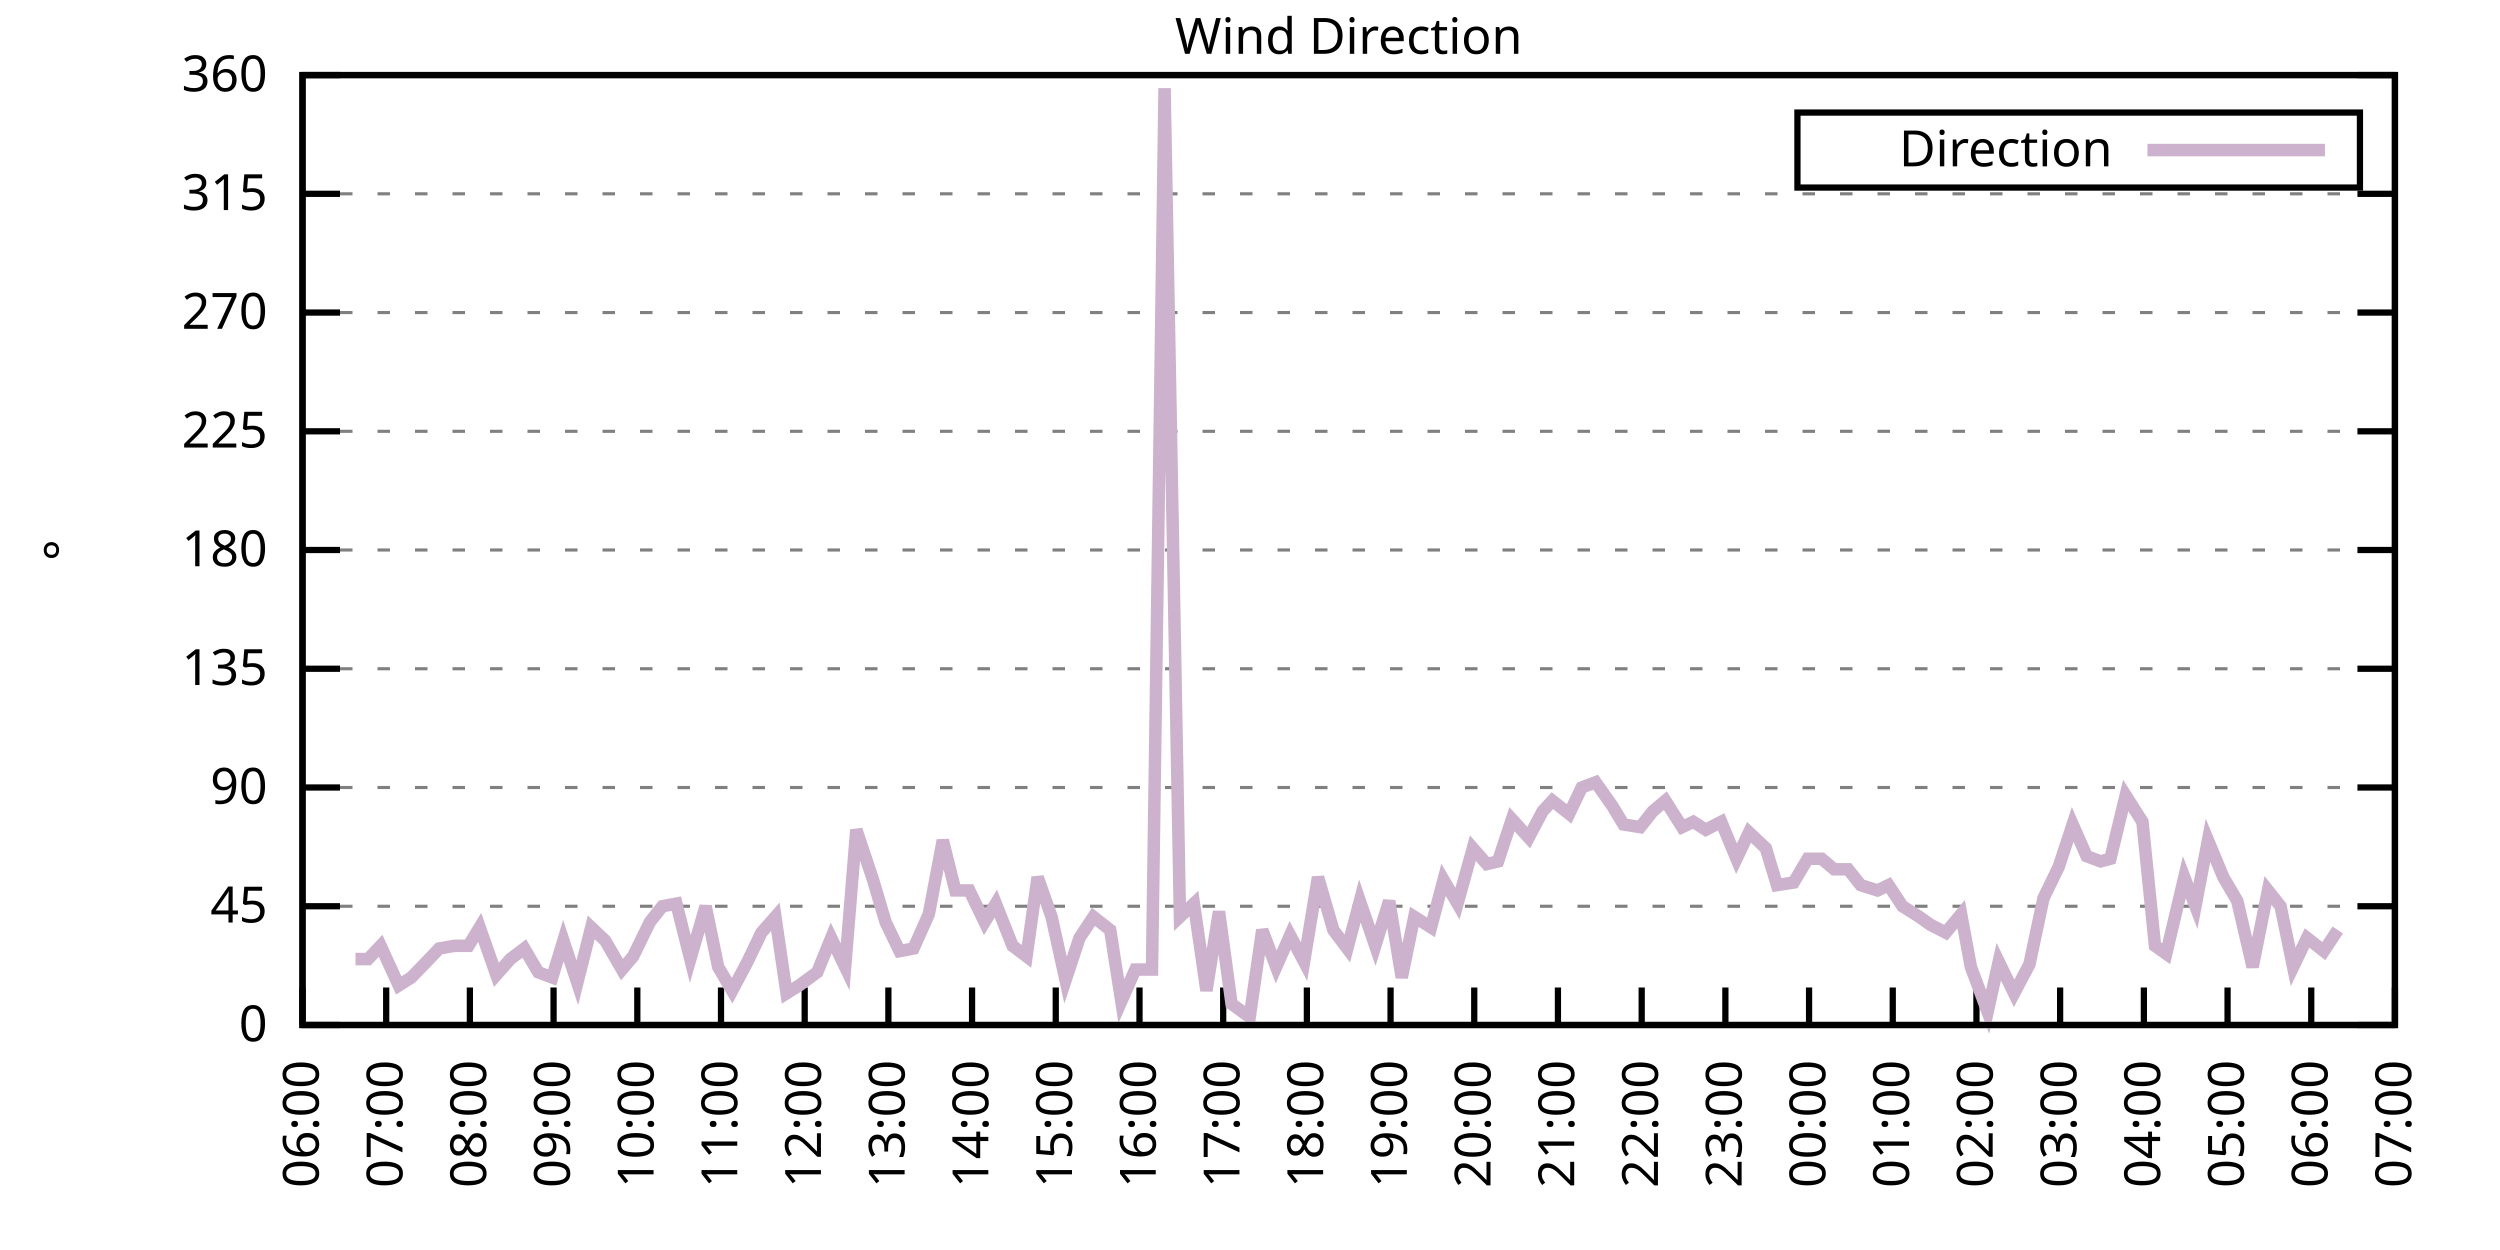
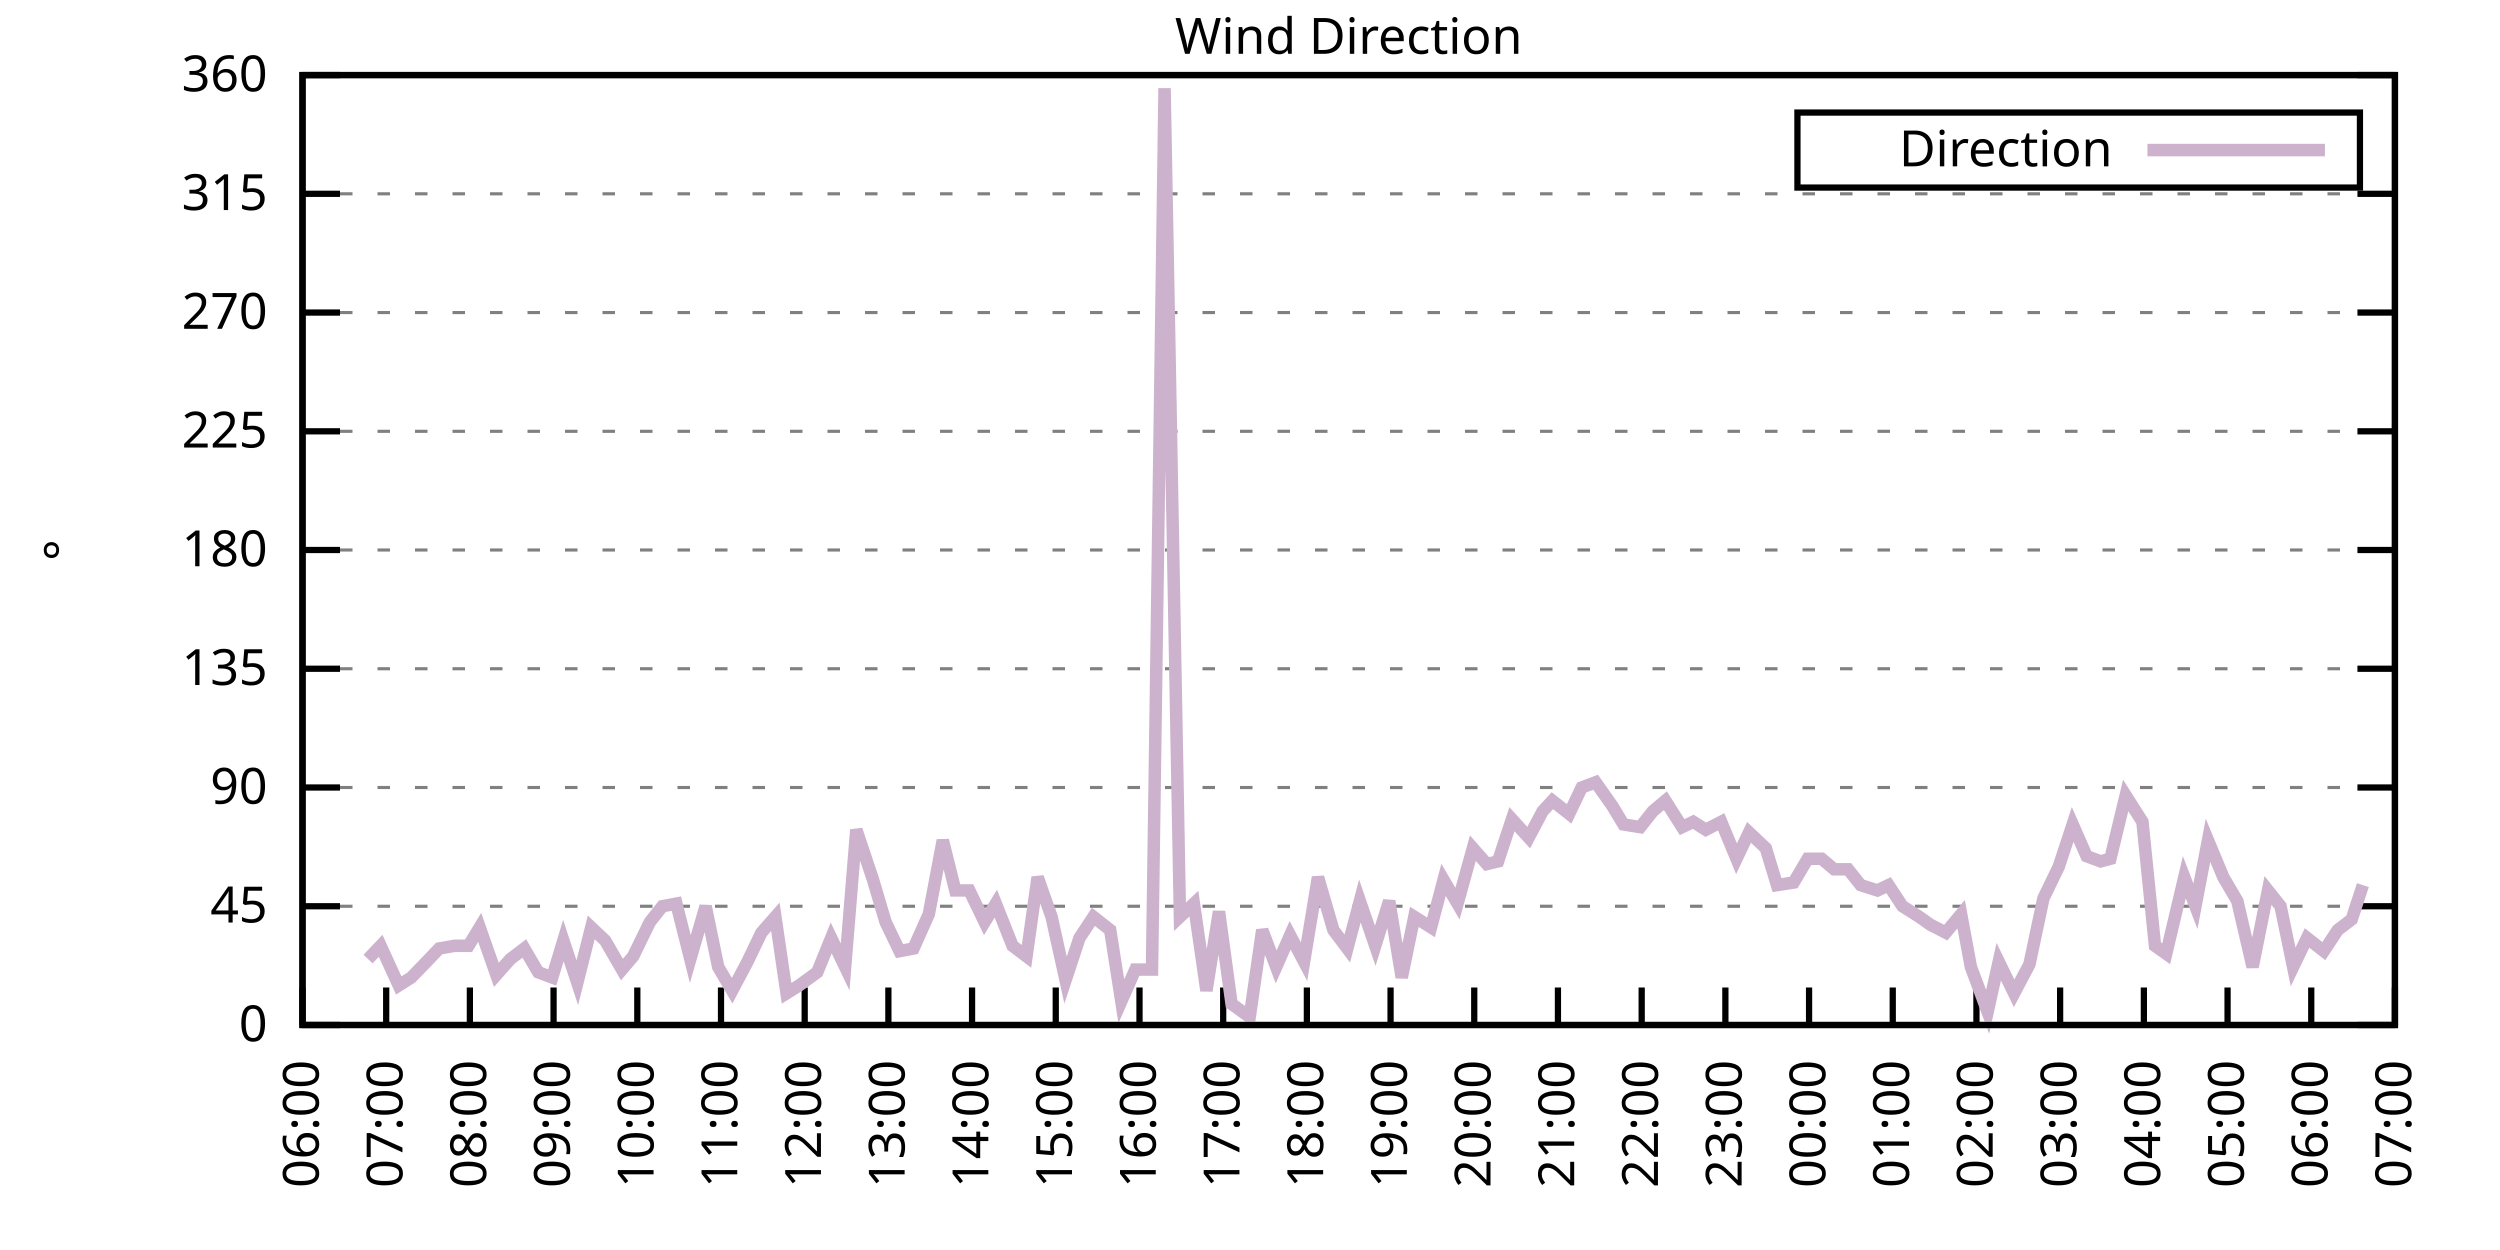
<svg xmlns="http://www.w3.org/2000/svg" xmlns:xlink="http://www.w3.org/1999/xlink" width="400" height="200" viewBox="0 0 400 200">
  <g id="gnuplot_canvas">
    <rect x="0" y="0" width="400" height="200" fill="none" />
    <defs>
      <circle id="gpDot" r="0.5" stroke-width="0.5" stroke="currentColor" />
      <path id="gpPt0" stroke-width="0.333" stroke="currentColor" d="M-1,0 h2 M0,-1 v2" />
      <path id="gpPt1" stroke-width="0.333" stroke="currentColor" d="M-1,-1 L1,1 M1,-1 L-1,1" />
      <path id="gpPt2" stroke-width="0.333" stroke="currentColor" d="M-1,0 L1,0 M0,-1 L0,1 M-1,-1 L1,1 M-1,1 L1,-1" />
      <rect id="gpPt3" stroke-width="0.333" stroke="currentColor" x="-1" y="-1" width="2" height="2" />
      <rect id="gpPt4" stroke-width="0.333" stroke="currentColor" fill="currentColor" x="-1" y="-1" width="2" height="2" />
      <circle id="gpPt5" stroke-width="0.333" stroke="currentColor" cx="0" cy="0" r="1" />
      <use xlink:href="#gpPt5" id="gpPt6" fill="currentColor" stroke="none" />
      <path id="gpPt7" stroke-width="0.333" stroke="currentColor" d="M0,-1.33 L-1.33,0.67 L1.33,0.67 z" />
      <use xlink:href="#gpPt7" id="gpPt8" fill="currentColor" stroke="none" />
      <use xlink:href="#gpPt7" id="gpPt9" stroke="currentColor" transform="rotate(180)" />
      <use xlink:href="#gpPt9" id="gpPt10" fill="currentColor" stroke="none" />
      <use xlink:href="#gpPt3" id="gpPt11" stroke="currentColor" transform="rotate(45)" />
      <use xlink:href="#gpPt11" id="gpPt12" fill="currentColor" stroke="none" />
      <path id="gpPt13" stroke-width="0.333" stroke="currentColor" d="M0,1.330 L1.265,0.411 L0.782,-1.067 L-0.782,-1.076 L-1.265,0.411 z" />
      <use xlink:href="#gpPt13" id="gpPt14" fill="currentColor" stroke="none" />
      <filter id="textbox" filterUnits="objectBoundingBox" x="0" y="0" height="1" width="1">
        <feFlood flood-color="white" flood-opacity="1" result="bgnd" />
        <feComposite in="SourceGraphic" in2="bgnd" operator="atop" />
      </filter>
      <filter id="greybox" filterUnits="objectBoundingBox" x="0" y="0" height="1" width="1">
        <feFlood flood-color="lightgrey" flood-opacity="1" result="grey" />
        <feComposite in="SourceGraphic" in2="grey" operator="atop" />
      </filter>
    </defs>
    <g fill="none" color="white" stroke="currentColor" stroke-width="1.00" stroke-linecap="butt" stroke-linejoin="miter">
</g>
    <g fill="none" color="black" stroke="currentColor" stroke-width="1.00" stroke-linecap="butt" stroke-linejoin="miter">
      <g stroke="none" shape-rendering="crispEdges">
        <polygon fill="rgb(255, 255, 255)" points="48.40,164.00 383.18,164.00 383.18,12.02 48.40,12.02 " />
      </g>
    </g>
    <g fill="none" color="black" stroke="currentColor" stroke-width="1.00" stroke-linecap="butt" stroke-linejoin="miter">
</g>
    <g fill="none" color="black" stroke="black" stroke-width="0.50" stroke-linecap="butt" stroke-linejoin="miter">
</g>
    <g fill="none" color="gray" stroke="currentColor" stroke-width="0.50" stroke-linecap="butt" stroke-linejoin="miter">
      <path stroke="gray" stroke-dasharray="2,4" class="gridline" d="M48.40,164.00 L383.19,164.00  " />
    </g>
    <g fill="none" color="gray" stroke="gray" stroke-width="1.00" stroke-linecap="butt" stroke-linejoin="miter">
</g>
    <g fill="none" color="black" stroke="currentColor" stroke-width="1.00" stroke-linecap="butt" stroke-linejoin="miter">
      <path stroke="black" d="M48.40,164.00 L54.40,164.00 M383.19,164.00 L377.19,164.00  " />
      <g transform="translate(42.80,166.60)" stroke="none" fill="black" font-family="Sans" font-size="8.00" text-anchor="end">
        <text>
          <tspan font-family="Sans"> 0</tspan>
        </text>
      </g>
    </g>
    <g fill="none" color="black" stroke="currentColor" stroke-width="1.00" stroke-linecap="butt" stroke-linejoin="miter">
</g>
    <g fill="none" color="black" stroke="black" stroke-width="0.50" stroke-linecap="butt" stroke-linejoin="miter">
</g>
    <g fill="none" color="gray" stroke="currentColor" stroke-width="0.50" stroke-linecap="butt" stroke-linejoin="miter">
      <path stroke="gray" stroke-dasharray="2,4" class="gridline" d="M48.40,145.00 L383.19,145.00  " />
    </g>
    <g fill="none" color="gray" stroke="gray" stroke-width="1.00" stroke-linecap="butt" stroke-linejoin="miter">
</g>
    <g fill="none" color="black" stroke="currentColor" stroke-width="1.00" stroke-linecap="butt" stroke-linejoin="miter">
      <path stroke="black" d="M48.40,145.00 L54.40,145.00 M383.19,145.00 L377.19,145.00  " />
      <g transform="translate(42.80,147.60)" stroke="none" fill="black" font-family="Sans" font-size="8.00" text-anchor="end">
        <text>
          <tspan font-family="Sans"> 45</tspan>
        </text>
      </g>
    </g>
    <g fill="none" color="black" stroke="currentColor" stroke-width="1.00" stroke-linecap="butt" stroke-linejoin="miter">
</g>
    <g fill="none" color="black" stroke="black" stroke-width="0.50" stroke-linecap="butt" stroke-linejoin="miter">
</g>
    <g fill="none" color="gray" stroke="currentColor" stroke-width="0.50" stroke-linecap="butt" stroke-linejoin="miter">
      <path stroke="gray" stroke-dasharray="2,4" class="gridline" d="M48.40,126.00 L383.19,126.00  " />
    </g>
    <g fill="none" color="gray" stroke="gray" stroke-width="1.00" stroke-linecap="butt" stroke-linejoin="miter">
</g>
    <g fill="none" color="black" stroke="currentColor" stroke-width="1.00" stroke-linecap="butt" stroke-linejoin="miter">
      <path stroke="black" d="M48.40,126.00 L54.40,126.00 M383.19,126.00 L377.19,126.00  " />
      <g transform="translate(42.80,128.60)" stroke="none" fill="black" font-family="Sans" font-size="8.00" text-anchor="end">
        <text>
          <tspan font-family="Sans"> 90</tspan>
        </text>
      </g>
    </g>
    <g fill="none" color="black" stroke="currentColor" stroke-width="1.00" stroke-linecap="butt" stroke-linejoin="miter">
</g>
    <g fill="none" color="black" stroke="black" stroke-width="0.50" stroke-linecap="butt" stroke-linejoin="miter">
</g>
    <g fill="none" color="gray" stroke="currentColor" stroke-width="0.50" stroke-linecap="butt" stroke-linejoin="miter">
      <path stroke="gray" stroke-dasharray="2,4" class="gridline" d="M48.40,107.00 L383.19,107.00  " />
    </g>
    <g fill="none" color="gray" stroke="gray" stroke-width="1.00" stroke-linecap="butt" stroke-linejoin="miter">
</g>
    <g fill="none" color="black" stroke="currentColor" stroke-width="1.00" stroke-linecap="butt" stroke-linejoin="miter">
      <path stroke="black" d="M48.40,107.00 L54.40,107.00 M383.19,107.00 L377.19,107.00  " />
      <g transform="translate(42.80,109.60)" stroke="none" fill="black" font-family="Sans" font-size="8.00" text-anchor="end">
        <text>
          <tspan font-family="Sans"> 135</tspan>
        </text>
      </g>
    </g>
    <g fill="none" color="black" stroke="currentColor" stroke-width="1.00" stroke-linecap="butt" stroke-linejoin="miter">
</g>
    <g fill="none" color="black" stroke="black" stroke-width="0.50" stroke-linecap="butt" stroke-linejoin="miter">
</g>
    <g fill="none" color="gray" stroke="currentColor" stroke-width="0.50" stroke-linecap="butt" stroke-linejoin="miter">
      <path stroke="gray" stroke-dasharray="2,4" class="gridline" d="M48.40,88.00 L383.19,88.00  " />
    </g>
    <g fill="none" color="gray" stroke="gray" stroke-width="1.00" stroke-linecap="butt" stroke-linejoin="miter">
</g>
    <g fill="none" color="black" stroke="currentColor" stroke-width="1.00" stroke-linecap="butt" stroke-linejoin="miter">
      <path stroke="black" d="M48.40,88.00 L54.40,88.00 M383.19,88.00 L377.19,88.00  " />
      <g transform="translate(42.80,90.60)" stroke="none" fill="black" font-family="Sans" font-size="8.00" text-anchor="end">
        <text>
          <tspan font-family="Sans"> 180</tspan>
        </text>
      </g>
    </g>
    <g fill="none" color="black" stroke="currentColor" stroke-width="1.00" stroke-linecap="butt" stroke-linejoin="miter">
</g>
    <g fill="none" color="black" stroke="black" stroke-width="0.50" stroke-linecap="butt" stroke-linejoin="miter">
</g>
    <g fill="none" color="gray" stroke="currentColor" stroke-width="0.50" stroke-linecap="butt" stroke-linejoin="miter">
      <path stroke="gray" stroke-dasharray="2,4" class="gridline" d="M48.40,69.01 L383.19,69.01  " />
    </g>
    <g fill="none" color="gray" stroke="gray" stroke-width="1.00" stroke-linecap="butt" stroke-linejoin="miter">
</g>
    <g fill="none" color="black" stroke="currentColor" stroke-width="1.00" stroke-linecap="butt" stroke-linejoin="miter">
      <path stroke="black" d="M48.40,69.01 L54.40,69.01 M383.19,69.01 L377.19,69.01  " />
      <g transform="translate(42.80,71.61)" stroke="none" fill="black" font-family="Sans" font-size="8.00" text-anchor="end">
        <text>
          <tspan font-family="Sans"> 225</tspan>
        </text>
      </g>
    </g>
    <g fill="none" color="black" stroke="currentColor" stroke-width="1.00" stroke-linecap="butt" stroke-linejoin="miter">
</g>
    <g fill="none" color="black" stroke="black" stroke-width="0.50" stroke-linecap="butt" stroke-linejoin="miter">
</g>
    <g fill="none" color="gray" stroke="currentColor" stroke-width="0.50" stroke-linecap="butt" stroke-linejoin="miter">
      <path stroke="gray" stroke-dasharray="2,4" class="gridline" d="M48.40,50.01 L383.19,50.01  " />
    </g>
    <g fill="none" color="gray" stroke="gray" stroke-width="1.00" stroke-linecap="butt" stroke-linejoin="miter">
</g>
    <g fill="none" color="black" stroke="currentColor" stroke-width="1.00" stroke-linecap="butt" stroke-linejoin="miter">
      <path stroke="black" d="M48.40,50.01 L54.40,50.01 M383.19,50.01 L377.19,50.01  " />
      <g transform="translate(42.80,52.61)" stroke="none" fill="black" font-family="Sans" font-size="8.00" text-anchor="end">
        <text>
          <tspan font-family="Sans"> 270</tspan>
        </text>
      </g>
    </g>
    <g fill="none" color="black" stroke="currentColor" stroke-width="1.00" stroke-linecap="butt" stroke-linejoin="miter">
</g>
    <g fill="none" color="black" stroke="black" stroke-width="0.50" stroke-linecap="butt" stroke-linejoin="miter">
</g>
    <g fill="none" color="gray" stroke="currentColor" stroke-width="0.50" stroke-linecap="butt" stroke-linejoin="miter">
      <path stroke="gray" stroke-dasharray="2,4" class="gridline" d="M48.40,31.01 L383.19,31.01  " />
    </g>
    <g fill="none" color="gray" stroke="gray" stroke-width="1.00" stroke-linecap="butt" stroke-linejoin="miter">
</g>
    <g fill="none" color="black" stroke="currentColor" stroke-width="1.00" stroke-linecap="butt" stroke-linejoin="miter">
      <path stroke="black" d="M48.40,31.01 L54.40,31.01 M383.19,31.01 L377.19,31.01  " />
      <g transform="translate(42.80,33.61)" stroke="none" fill="black" font-family="Sans" font-size="8.00" text-anchor="end">
        <text>
          <tspan font-family="Sans"> 315</tspan>
        </text>
      </g>
    </g>
    <g fill="none" color="black" stroke="currentColor" stroke-width="1.00" stroke-linecap="butt" stroke-linejoin="miter">
</g>
    <g fill="none" color="black" stroke="black" stroke-width="0.50" stroke-linecap="butt" stroke-linejoin="miter">
</g>
    <g fill="none" color="gray" stroke="currentColor" stroke-width="0.50" stroke-linecap="butt" stroke-linejoin="miter">
      <path stroke="gray" stroke-dasharray="2,4" class="gridline" d="M48.40,12.01 L383.19,12.01  " />
    </g>
    <g fill="none" color="gray" stroke="gray" stroke-width="1.00" stroke-linecap="butt" stroke-linejoin="miter">
</g>
    <g fill="none" color="black" stroke="currentColor" stroke-width="1.00" stroke-linecap="butt" stroke-linejoin="miter">
      <path stroke="black" d="M48.40,12.01 L54.40,12.01 M383.19,12.01 L377.19,12.01  " />
      <g transform="translate(42.80,14.61)" stroke="none" fill="black" font-family="Sans" font-size="8.00" text-anchor="end">
        <text>
          <tspan font-family="Sans"> 360</tspan>
        </text>
      </g>
    </g>
    <g fill="none" color="black" stroke="currentColor" stroke-width="1.00" stroke-linecap="butt" stroke-linejoin="miter">
      <path stroke="black" d="M48.40,164.00 L48.40,158.00  " />
      <g transform="translate(51.00,169.60) rotate(270.00)" stroke="none" fill="black" font-family="Sans" font-size="8.00" text-anchor="end">
        <text>
          <tspan font-family="Sans">06:00</tspan>
        </text>
      </g>
    </g>
    <g fill="none" color="black" stroke="currentColor" stroke-width="1.00" stroke-linecap="butt" stroke-linejoin="miter">
      <path stroke="black" d="M61.79,164.00 L61.79,158.00  " />
      <g transform="translate(64.39,169.60) rotate(270.00)" stroke="none" fill="black" font-family="Sans" font-size="8.00" text-anchor="end">
        <text>
          <tspan font-family="Sans">07:00</tspan>
        </text>
      </g>
    </g>
    <g fill="none" color="black" stroke="currentColor" stroke-width="1.00" stroke-linecap="butt" stroke-linejoin="miter">
      <path stroke="black" d="M75.18,164.00 L75.18,158.00  " />
      <g transform="translate(77.78,169.60) rotate(270.00)" stroke="none" fill="black" font-family="Sans" font-size="8.00" text-anchor="end">
        <text>
          <tspan font-family="Sans">08:00</tspan>
        </text>
      </g>
    </g>
    <g fill="none" color="black" stroke="currentColor" stroke-width="1.00" stroke-linecap="butt" stroke-linejoin="miter">
      <path stroke="black" d="M88.57,164.00 L88.57,158.00  " />
      <g transform="translate(91.17,169.60) rotate(270.00)" stroke="none" fill="black" font-family="Sans" font-size="8.00" text-anchor="end">
        <text>
          <tspan font-family="Sans">09:00</tspan>
        </text>
      </g>
    </g>
    <g fill="none" color="black" stroke="currentColor" stroke-width="1.00" stroke-linecap="butt" stroke-linejoin="miter">
      <path stroke="black" d="M101.97,164.00 L101.97,158.00  " />
      <g transform="translate(104.57,169.60) rotate(270.00)" stroke="none" fill="black" font-family="Sans" font-size="8.00" text-anchor="end">
        <text>
          <tspan font-family="Sans">10:00</tspan>
        </text>
      </g>
    </g>
    <g fill="none" color="black" stroke="currentColor" stroke-width="1.00" stroke-linecap="butt" stroke-linejoin="miter">
      <path stroke="black" d="M115.36,164.00 L115.36,158.00  " />
      <g transform="translate(117.96,169.60) rotate(270.00)" stroke="none" fill="black" font-family="Sans" font-size="8.00" text-anchor="end">
        <text>
          <tspan font-family="Sans">11:00</tspan>
        </text>
      </g>
    </g>
    <g fill="none" color="black" stroke="currentColor" stroke-width="1.00" stroke-linecap="butt" stroke-linejoin="miter">
      <path stroke="black" d="M128.75,164.00 L128.75,158.00  " />
      <g transform="translate(131.35,169.60) rotate(270.00)" stroke="none" fill="black" font-family="Sans" font-size="8.00" text-anchor="end">
        <text>
          <tspan font-family="Sans">12:00</tspan>
        </text>
      </g>
    </g>
    <g fill="none" color="black" stroke="currentColor" stroke-width="1.00" stroke-linecap="butt" stroke-linejoin="miter">
      <path stroke="black" d="M142.14,164.00 L142.14,158.00  " />
      <g transform="translate(144.74,169.60) rotate(270.00)" stroke="none" fill="black" font-family="Sans" font-size="8.00" text-anchor="end">
        <text>
          <tspan font-family="Sans">13:00</tspan>
        </text>
      </g>
    </g>
    <g fill="none" color="black" stroke="currentColor" stroke-width="1.00" stroke-linecap="butt" stroke-linejoin="miter">
      <path stroke="black" d="M155.53,164.00 L155.53,158.00  " />
      <g transform="translate(158.13,169.60) rotate(270.00)" stroke="none" fill="black" font-family="Sans" font-size="8.00" text-anchor="end">
        <text>
          <tspan font-family="Sans">14:00</tspan>
        </text>
      </g>
    </g>
    <g fill="none" color="black" stroke="currentColor" stroke-width="1.00" stroke-linecap="butt" stroke-linejoin="miter">
      <path stroke="black" d="M168.92,164.00 L168.92,158.00  " />
      <g transform="translate(171.52,169.60) rotate(270.00)" stroke="none" fill="black" font-family="Sans" font-size="8.00" text-anchor="end">
        <text>
          <tspan font-family="Sans">15:00</tspan>
        </text>
      </g>
    </g>
    <g fill="none" color="black" stroke="currentColor" stroke-width="1.00" stroke-linecap="butt" stroke-linejoin="miter">
      <path stroke="black" d="M182.32,164.00 L182.32,158.00  " />
      <g transform="translate(184.92,169.60) rotate(270.00)" stroke="none" fill="black" font-family="Sans" font-size="8.00" text-anchor="end">
        <text>
          <tspan font-family="Sans">16:00</tspan>
        </text>
      </g>
    </g>
    <g fill="none" color="black" stroke="currentColor" stroke-width="1.00" stroke-linecap="butt" stroke-linejoin="miter">
      <path stroke="black" d="M195.71,164.00 L195.71,158.00  " />
      <g transform="translate(198.31,169.60) rotate(270.00)" stroke="none" fill="black" font-family="Sans" font-size="8.00" text-anchor="end">
        <text>
          <tspan font-family="Sans">17:00</tspan>
        </text>
      </g>
    </g>
    <g fill="none" color="black" stroke="currentColor" stroke-width="1.00" stroke-linecap="butt" stroke-linejoin="miter">
      <path stroke="black" d="M209.10,164.00 L209.10,158.00  " />
      <g transform="translate(211.70,169.60) rotate(270.00)" stroke="none" fill="black" font-family="Sans" font-size="8.00" text-anchor="end">
        <text>
          <tspan font-family="Sans">18:00</tspan>
        </text>
      </g>
    </g>
    <g fill="none" color="black" stroke="currentColor" stroke-width="1.00" stroke-linecap="butt" stroke-linejoin="miter">
      <path stroke="black" d="M222.49,164.00 L222.49,158.00  " />
      <g transform="translate(225.09,169.60) rotate(270.00)" stroke="none" fill="black" font-family="Sans" font-size="8.00" text-anchor="end">
        <text>
          <tspan font-family="Sans">19:00</tspan>
        </text>
      </g>
    </g>
    <g fill="none" color="black" stroke="currentColor" stroke-width="1.00" stroke-linecap="butt" stroke-linejoin="miter">
      <path stroke="black" d="M235.88,164.00 L235.88,158.00  " />
      <g transform="translate(238.48,169.60) rotate(270.00)" stroke="none" fill="black" font-family="Sans" font-size="8.00" text-anchor="end">
        <text>
          <tspan font-family="Sans">20:00</tspan>
        </text>
      </g>
    </g>
    <g fill="none" color="black" stroke="currentColor" stroke-width="1.00" stroke-linecap="butt" stroke-linejoin="miter">
      <path stroke="black" d="M249.27,164.00 L249.27,158.00  " />
      <g transform="translate(251.87,169.60) rotate(270.00)" stroke="none" fill="black" font-family="Sans" font-size="8.00" text-anchor="end">
        <text>
          <tspan font-family="Sans">21:00</tspan>
        </text>
      </g>
    </g>
    <g fill="none" color="black" stroke="currentColor" stroke-width="1.00" stroke-linecap="butt" stroke-linejoin="miter">
      <path stroke="black" d="M262.67,164.00 L262.67,158.00  " />
      <g transform="translate(265.27,169.60) rotate(270.00)" stroke="none" fill="black" font-family="Sans" font-size="8.00" text-anchor="end">
        <text>
          <tspan font-family="Sans">22:00</tspan>
        </text>
      </g>
    </g>
    <g fill="none" color="black" stroke="currentColor" stroke-width="1.00" stroke-linecap="butt" stroke-linejoin="miter">
      <path stroke="black" d="M276.06,164.00 L276.06,158.00  " />
      <g transform="translate(278.66,169.60) rotate(270.00)" stroke="none" fill="black" font-family="Sans" font-size="8.00" text-anchor="end">
        <text>
          <tspan font-family="Sans">23:00</tspan>
        </text>
      </g>
    </g>
    <g fill="none" color="black" stroke="currentColor" stroke-width="1.00" stroke-linecap="butt" stroke-linejoin="miter">
      <path stroke="black" d="M289.45,164.00 L289.45,158.00  " />
      <g transform="translate(292.05,169.60) rotate(270.00)" stroke="none" fill="black" font-family="Sans" font-size="8.00" text-anchor="end">
        <text>
          <tspan font-family="Sans">00:00</tspan>
        </text>
      </g>
    </g>
    <g fill="none" color="black" stroke="currentColor" stroke-width="1.00" stroke-linecap="butt" stroke-linejoin="miter">
      <path stroke="black" d="M302.84,164.00 L302.84,158.00  " />
      <g transform="translate(305.44,169.60) rotate(270.00)" stroke="none" fill="black" font-family="Sans" font-size="8.00" text-anchor="end">
        <text>
          <tspan font-family="Sans">01:00</tspan>
        </text>
      </g>
    </g>
    <g fill="none" color="black" stroke="currentColor" stroke-width="1.00" stroke-linecap="butt" stroke-linejoin="miter">
      <path stroke="black" d="M316.23,164.00 L316.23,158.00  " />
      <g transform="translate(318.83,169.60) rotate(270.00)" stroke="none" fill="black" font-family="Sans" font-size="8.00" text-anchor="end">
        <text>
          <tspan font-family="Sans">02:00</tspan>
        </text>
      </g>
    </g>
    <g fill="none" color="black" stroke="currentColor" stroke-width="1.00" stroke-linecap="butt" stroke-linejoin="miter">
      <path stroke="black" d="M329.62,164.00 L329.62,158.00  " />
      <g transform="translate(332.22,169.60) rotate(270.00)" stroke="none" fill="black" font-family="Sans" font-size="8.00" text-anchor="end">
        <text>
          <tspan font-family="Sans">03:00</tspan>
        </text>
      </g>
    </g>
    <g fill="none" color="black" stroke="currentColor" stroke-width="1.00" stroke-linecap="butt" stroke-linejoin="miter">
      <path stroke="black" d="M343.02,164.00 L343.02,158.00  " />
      <g transform="translate(345.62,169.60) rotate(270.00)" stroke="none" fill="black" font-family="Sans" font-size="8.00" text-anchor="end">
        <text>
          <tspan font-family="Sans">04:00</tspan>
        </text>
      </g>
    </g>
    <g fill="none" color="black" stroke="currentColor" stroke-width="1.00" stroke-linecap="butt" stroke-linejoin="miter">
      <path stroke="black" d="M356.41,164.00 L356.41,158.00  " />
      <g transform="translate(359.01,169.60) rotate(270.00)" stroke="none" fill="black" font-family="Sans" font-size="8.00" text-anchor="end">
        <text>
          <tspan font-family="Sans">05:00</tspan>
        </text>
      </g>
    </g>
    <g fill="none" color="black" stroke="currentColor" stroke-width="1.00" stroke-linecap="butt" stroke-linejoin="miter">
      <path stroke="black" d="M369.80,164.00 L369.80,158.00  " />
      <g transform="translate(372.40,169.60) rotate(270.00)" stroke="none" fill="black" font-family="Sans" font-size="8.00" text-anchor="end">
        <text>
          <tspan font-family="Sans">06:00</tspan>
        </text>
      </g>
    </g>
    <g fill="none" color="black" stroke="currentColor" stroke-width="1.00" stroke-linecap="butt" stroke-linejoin="miter">
      <path stroke="black" d="M383.19,164.00 L383.19,158.00  " />
      <g transform="translate(385.79,169.60) rotate(270.00)" stroke="none" fill="black" font-family="Sans" font-size="8.00" text-anchor="end">
        <text>
          <tspan font-family="Sans">07:00</tspan>
        </text>
      </g>
    </g>
    <g fill="none" color="black" stroke="currentColor" stroke-width="1.00" stroke-linecap="butt" stroke-linejoin="miter">
</g>
    <g fill="none" color="black" stroke="currentColor" stroke-width="1.00" stroke-linecap="butt" stroke-linejoin="miter">
      <path stroke="black" d="M48.40,12.01 L48.40,164.00 L383.19,164.00 L383.19,12.01 L48.40,12.01 Z  " />
    </g>
    <g fill="none" color="black" stroke="currentColor" stroke-width="1.00" stroke-linecap="butt" stroke-linejoin="miter">
</g>
    <g fill="none" color="black" stroke="currentColor" stroke-width="1.00" stroke-linecap="butt" stroke-linejoin="miter">
      <path stroke="black" d="M287.59,30.01 L287.59,18.01 L377.59,18.01 L377.59,30.01 L287.59,30.01 Z  " />
    </g>
    <g id="Wind_direction_plot_1">
      <g fill="none" color="white" stroke="black" stroke-width="2.00" stroke-linecap="butt" stroke-linejoin="miter">
</g>
      <g fill="none" color="black" stroke="currentColor" stroke-width="2.00" stroke-linecap="butt" stroke-linejoin="miter">
        <g transform="translate(337.99,26.61)" stroke="none" fill="black" font-family="Sans" font-size="8.00" text-anchor="end">
          <text>
            <tspan font-family="Sans">Direction</tspan>
          </text>
        </g>
      </g>
      <g fill="none" color="black" stroke="currentColor" stroke-width="2.00" stroke-linecap="butt" stroke-linejoin="miter">
-         <path stroke="rgb(204, 178, 204)" d="M343.59,24.01 L371.99,24.01 M56.88,153.45 L58.89,153.45 L60.90,151.33 L63.80,157.67 L65.81,156.40 L68.26,153.87   L70.27,151.76 L72.73,151.33 L74.96,151.33 L76.75,148.38 L79.42,155.98 L81.66,153.45 L83.89,151.76 L86.12,155.56   L88.35,156.40 L90.14,150.49 L92.37,157.24 L94.60,148.38 L96.83,150.49 L99.51,155.13 L101.30,153.02 L103.98,147.53   L105.98,145.00 L108.22,144.58 L110.45,153.45 L112.90,145.00 L114.91,154.71 L117.14,158.51 L119.60,153.87 L121.83,149.22   L124.06,146.69 L125.85,158.93 L127.86,157.67 L130.76,155.56 L132.99,150.07 L135.22,154.71 L137.01,132.76 L139.69,140.78   L141.69,147.53 L143.93,152.18 L146.16,151.76 L148.61,146.27 L150.85,134.45 L152.85,142.47 L155.09,142.47 L157.54,147.53   L159.33,144.58 L162.01,151.33 L164.24,153.02 L166.02,140.36 L168.25,146.69 L170.49,156.82 L172.72,150.07 L174.95,146.69   L177.63,148.80 L179.41,160.20 L181.65,155.13 L184.32,155.13 L186.33,14.12 L188.79,146.69 L191.02,144.58 L193.03,158.51   L195.04,145.85 L197.05,160.62 L199.95,162.73 L201.96,148.80 L204.19,154.71 L206.42,149.65 L208.65,153.87 L210.88,140.36   L213.34,148.80 L215.57,151.76 L217.58,144.16 L220.04,151.33 L222.27,144.16 L224.28,156.40 L226.29,146.69 L228.96,148.38   L230.97,140.78 L233.20,144.58 L235.66,135.71 L237.89,138.25 L239.68,137.82 L241.91,131.07 L244.59,134.02 L246.82,129.80   L248.38,128.11 L251.06,130.22 L253.07,126.00 L255.30,125.16 L257.98,128.96 L259.76,131.91 L262.44,132.34 L264.45,129.80   L266.46,128.11 L269.14,132.34 L270.92,131.49 L272.93,132.76 L275.39,131.49 L277.84,137.40 L279.85,133.18 L282.53,135.71   L284.32,141.62 L286.99,141.20 L289.23,137.40 L291.46,137.40 L293.47,139.09 L295.70,139.09 L297.71,141.62 L300.39,142.47   L302.17,141.62 L304.40,145.00 L307.08,146.69 L308.87,147.96 L311.32,149.22 L313.78,146.27 L315.34,154.71 L318.02,161.89   L319.80,153.87 L322.26,158.93 L324.71,154.29 L326.95,143.73 L329.40,138.67 L331.63,131.91 L333.86,136.98 L336.10,137.82   L337.66,137.40 L340.11,127.27 L342.79,131.49 L344.80,151.33 L346.59,152.60 L349.49,140.36 L351.27,145.00 L353.28,134.45   L355.74,140.36 L357.97,144.16 L360.42,154.71 L362.88,142.47 L364.89,145.00 L366.90,154.71 L369.13,150.07 L371.81,152.18   L374.04,148.80  " />
+         <path stroke="rgb(204, 178, 204)" d="M343.59,24.01 L371.99,24.01 M58.89,153.45 L60.90,151.33 L63.80,157.67 L65.81,156.40 L68.26,153.87 L70.27,151.76   L72.73,151.33 L74.96,151.33 L76.75,148.38 L79.42,155.98 L81.66,153.45 L83.89,151.76 L86.12,155.56 L88.35,156.40   L90.14,150.49 L92.37,157.24 L94.60,148.38 L96.83,150.49 L99.51,155.13 L101.30,153.02 L103.98,147.53 L105.98,145.00   L108.22,144.58 L110.45,153.45 L112.90,145.00 L114.91,154.71 L117.14,158.51 L119.60,153.87 L121.83,149.22 L124.06,146.69   L125.85,158.93 L127.86,157.67 L130.76,155.56 L132.99,150.07 L135.22,154.71 L137.01,132.76 L139.69,140.78 L141.69,147.53   L143.93,152.18 L146.16,151.76 L148.61,146.27 L150.85,134.45 L152.85,142.47 L155.09,142.47 L157.54,147.53 L159.33,144.58   L162.01,151.33 L164.24,153.02 L166.02,140.36 L168.25,146.69 L170.49,156.82 L172.72,150.07 L174.95,146.69 L177.63,148.80   L179.41,160.20 L181.65,155.13 L184.32,155.13 L186.33,14.12 L188.79,146.69 L191.02,144.58 L193.03,158.51 L195.04,145.85   L197.05,160.62 L199.95,162.73 L201.96,148.80 L204.19,154.71 L206.42,149.65 L208.65,153.87 L210.88,140.36 L213.34,148.80   L215.57,151.76 L217.58,144.16 L220.04,151.33 L222.27,144.16 L224.28,156.40 L226.29,146.69 L228.96,148.38 L230.97,140.78   L233.20,144.58 L235.66,135.71 L237.89,138.25 L239.68,137.82 L241.91,131.07 L244.59,134.02 L246.82,129.80 L248.38,128.11   L251.06,130.22 L253.07,126.00 L255.30,125.16 L257.98,128.96 L259.76,131.91 L262.44,132.34 L264.45,129.80 L266.46,128.11   L269.14,132.34 L270.92,131.49 L272.93,132.76 L275.39,131.49 L277.84,137.40 L279.85,133.18 L282.53,135.71 L284.32,141.62   L286.99,141.20 L289.23,137.40 L291.46,137.40 L293.47,139.09 L295.70,139.09 L297.71,141.62 L300.39,142.47 L302.17,141.62   L304.40,145.00 L307.08,146.69 L308.87,147.96 L311.32,149.22 L313.78,146.27 L315.34,154.71 L318.02,161.89 L319.80,153.87   L322.26,158.93 L324.71,154.29 L326.95,143.73 L329.40,138.67 L331.63,131.91 L333.86,136.98 L336.10,137.82 L337.66,137.40   L340.11,127.27 L342.79,131.49 L344.80,151.33 L346.59,152.60 L349.49,140.36 L351.27,145.00 L353.28,134.45 L355.74,140.36   L357.97,144.16 L360.42,154.71 L362.88,142.47 L364.89,145.00 L366.90,154.71 L369.13,150.07 L371.81,152.18 L374.04,148.80   L376.27,147.11 L378.06,141.62  " />
      </g>
    </g>
    <g fill="none" color="black" stroke="currentColor" stroke-width="2.00" stroke-linecap="butt" stroke-linejoin="miter">
</g>
    <g fill="none" color="black" stroke="black" stroke-width="1.00" stroke-linecap="butt" stroke-linejoin="miter">
</g>
    <g fill="none" color="black" stroke="currentColor" stroke-width="1.00" stroke-linecap="butt" stroke-linejoin="miter">
      <path stroke="black" d="M48.40,12.01 L48.40,164.00 L383.19,164.00 L383.19,12.01 L48.40,12.01 Z  " />
      <g transform="translate(12.80,88.01) rotate(270.00)" stroke="none" fill="black" font-family="Sans" font-size="8.00" text-anchor="middle">
        <text>
          <tspan font-family="Sans">°</tspan>
        </text>
      </g>
    </g>
    <g fill="none" color="black" stroke="currentColor" stroke-width="1.00" stroke-linecap="butt" stroke-linejoin="miter">
</g>
    <g fill="none" color="black" stroke="currentColor" stroke-width="1.00" stroke-linecap="butt" stroke-linejoin="miter">
      <g transform="translate(215.79,8.61)" stroke="none" fill="black" font-family="Sans" font-size="8.00" text-anchor="middle">
        <text>
          <tspan font-family="Sans">Wind Direction</tspan>
        </text>
      </g>
    </g>
    <g fill="none" color="black" stroke="currentColor" stroke-width="1.00" stroke-linecap="butt" stroke-linejoin="miter">
</g>
  </g>
</svg>
